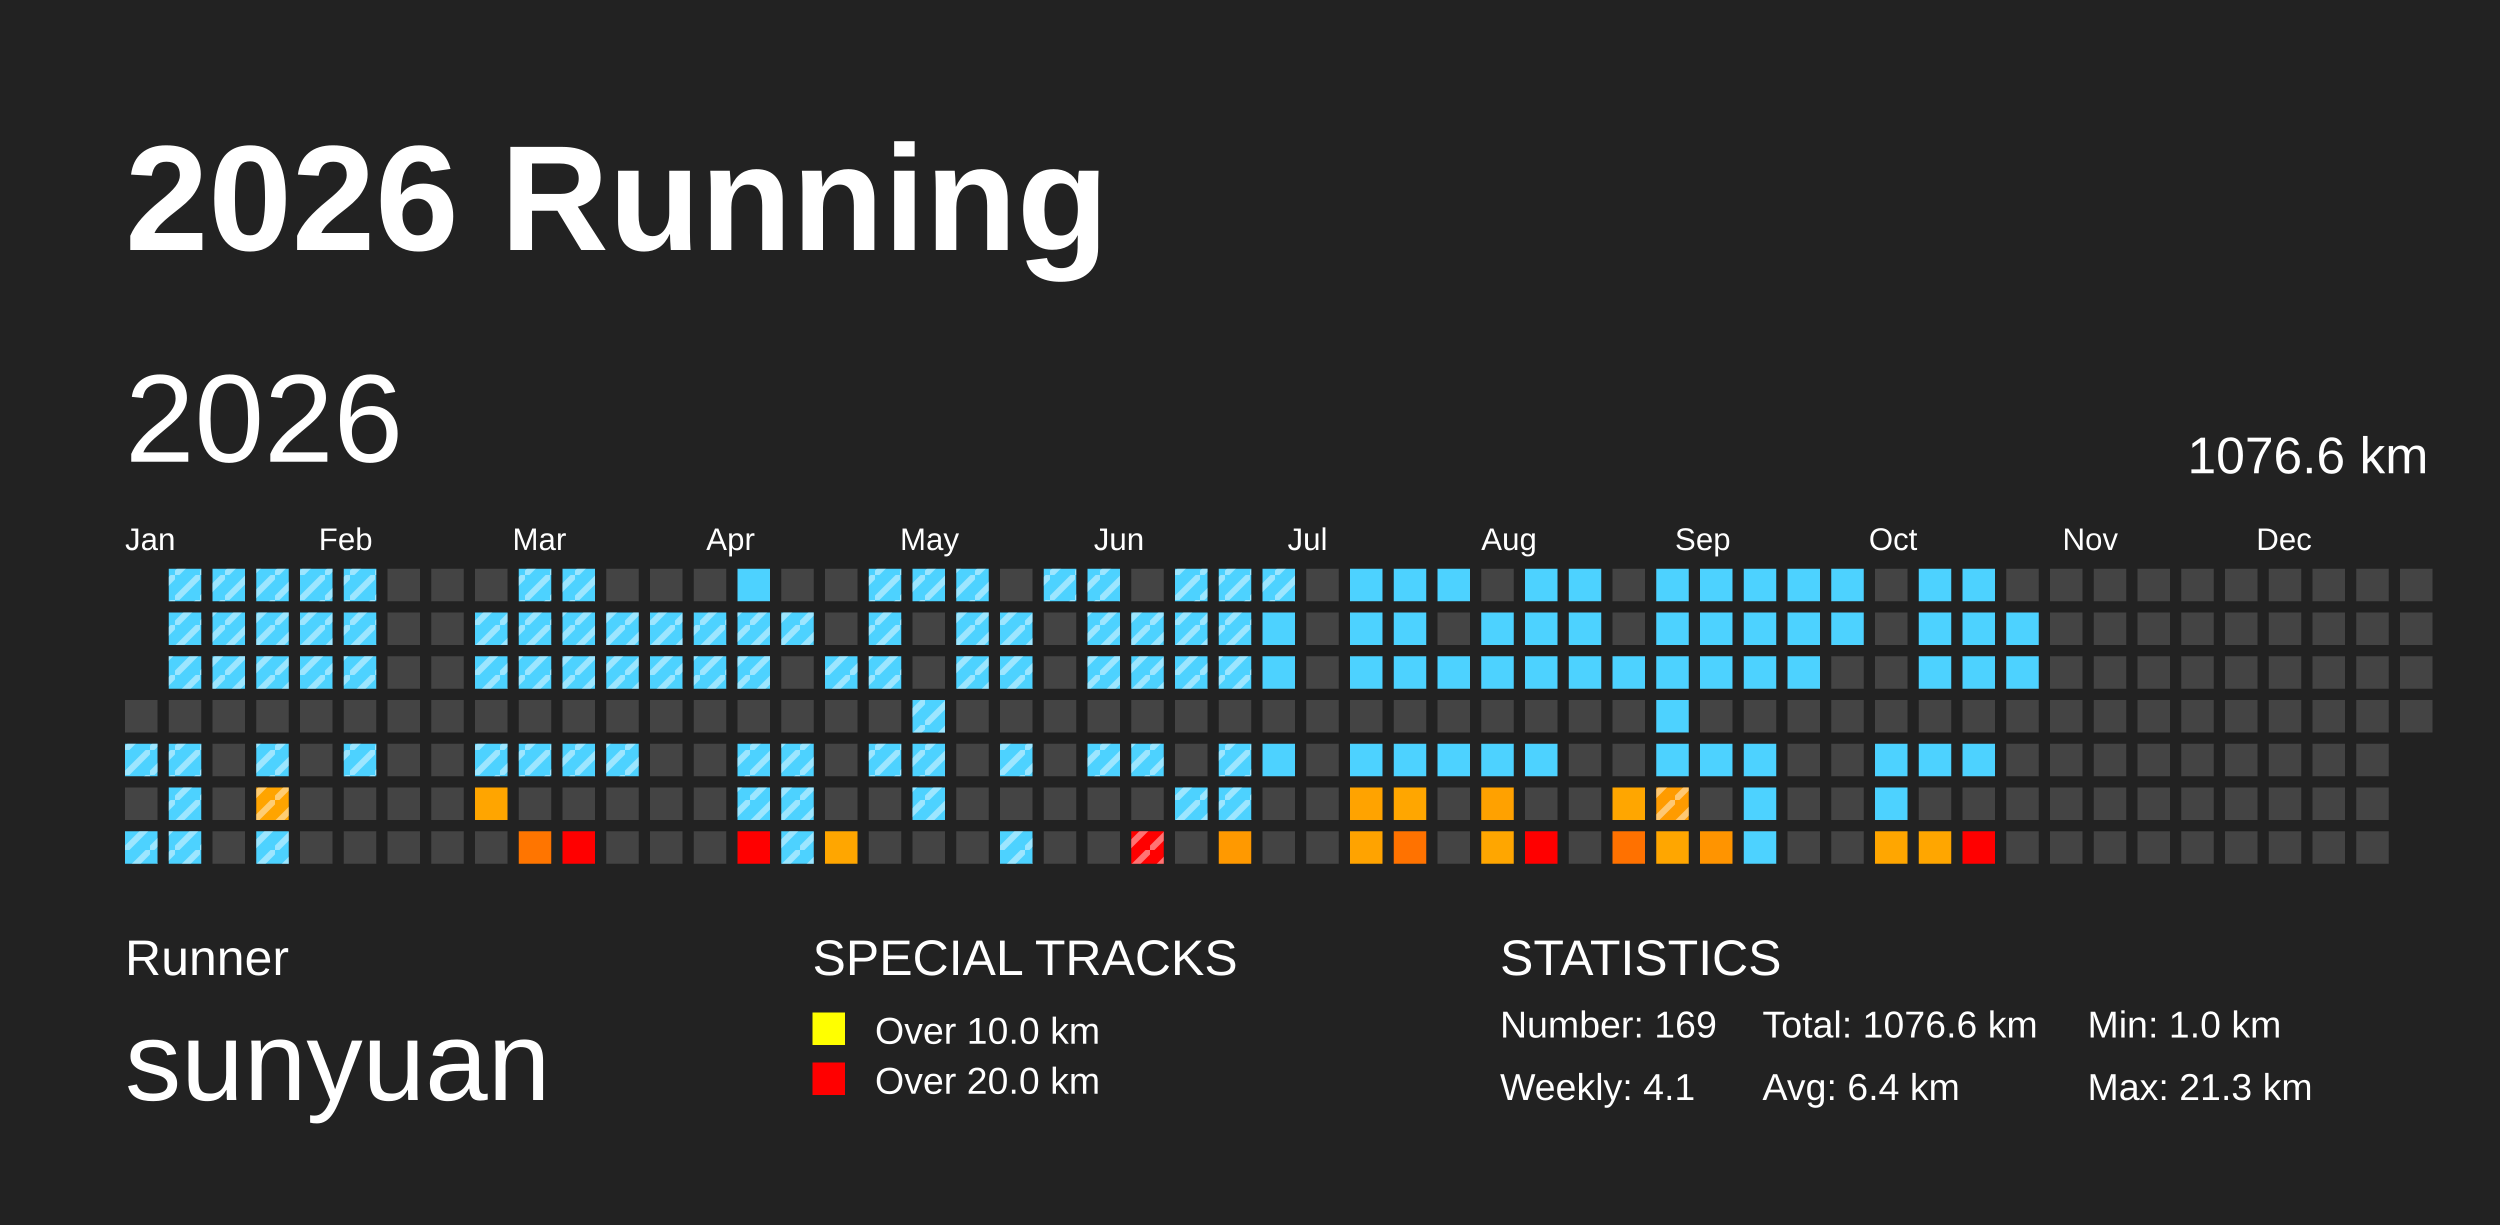
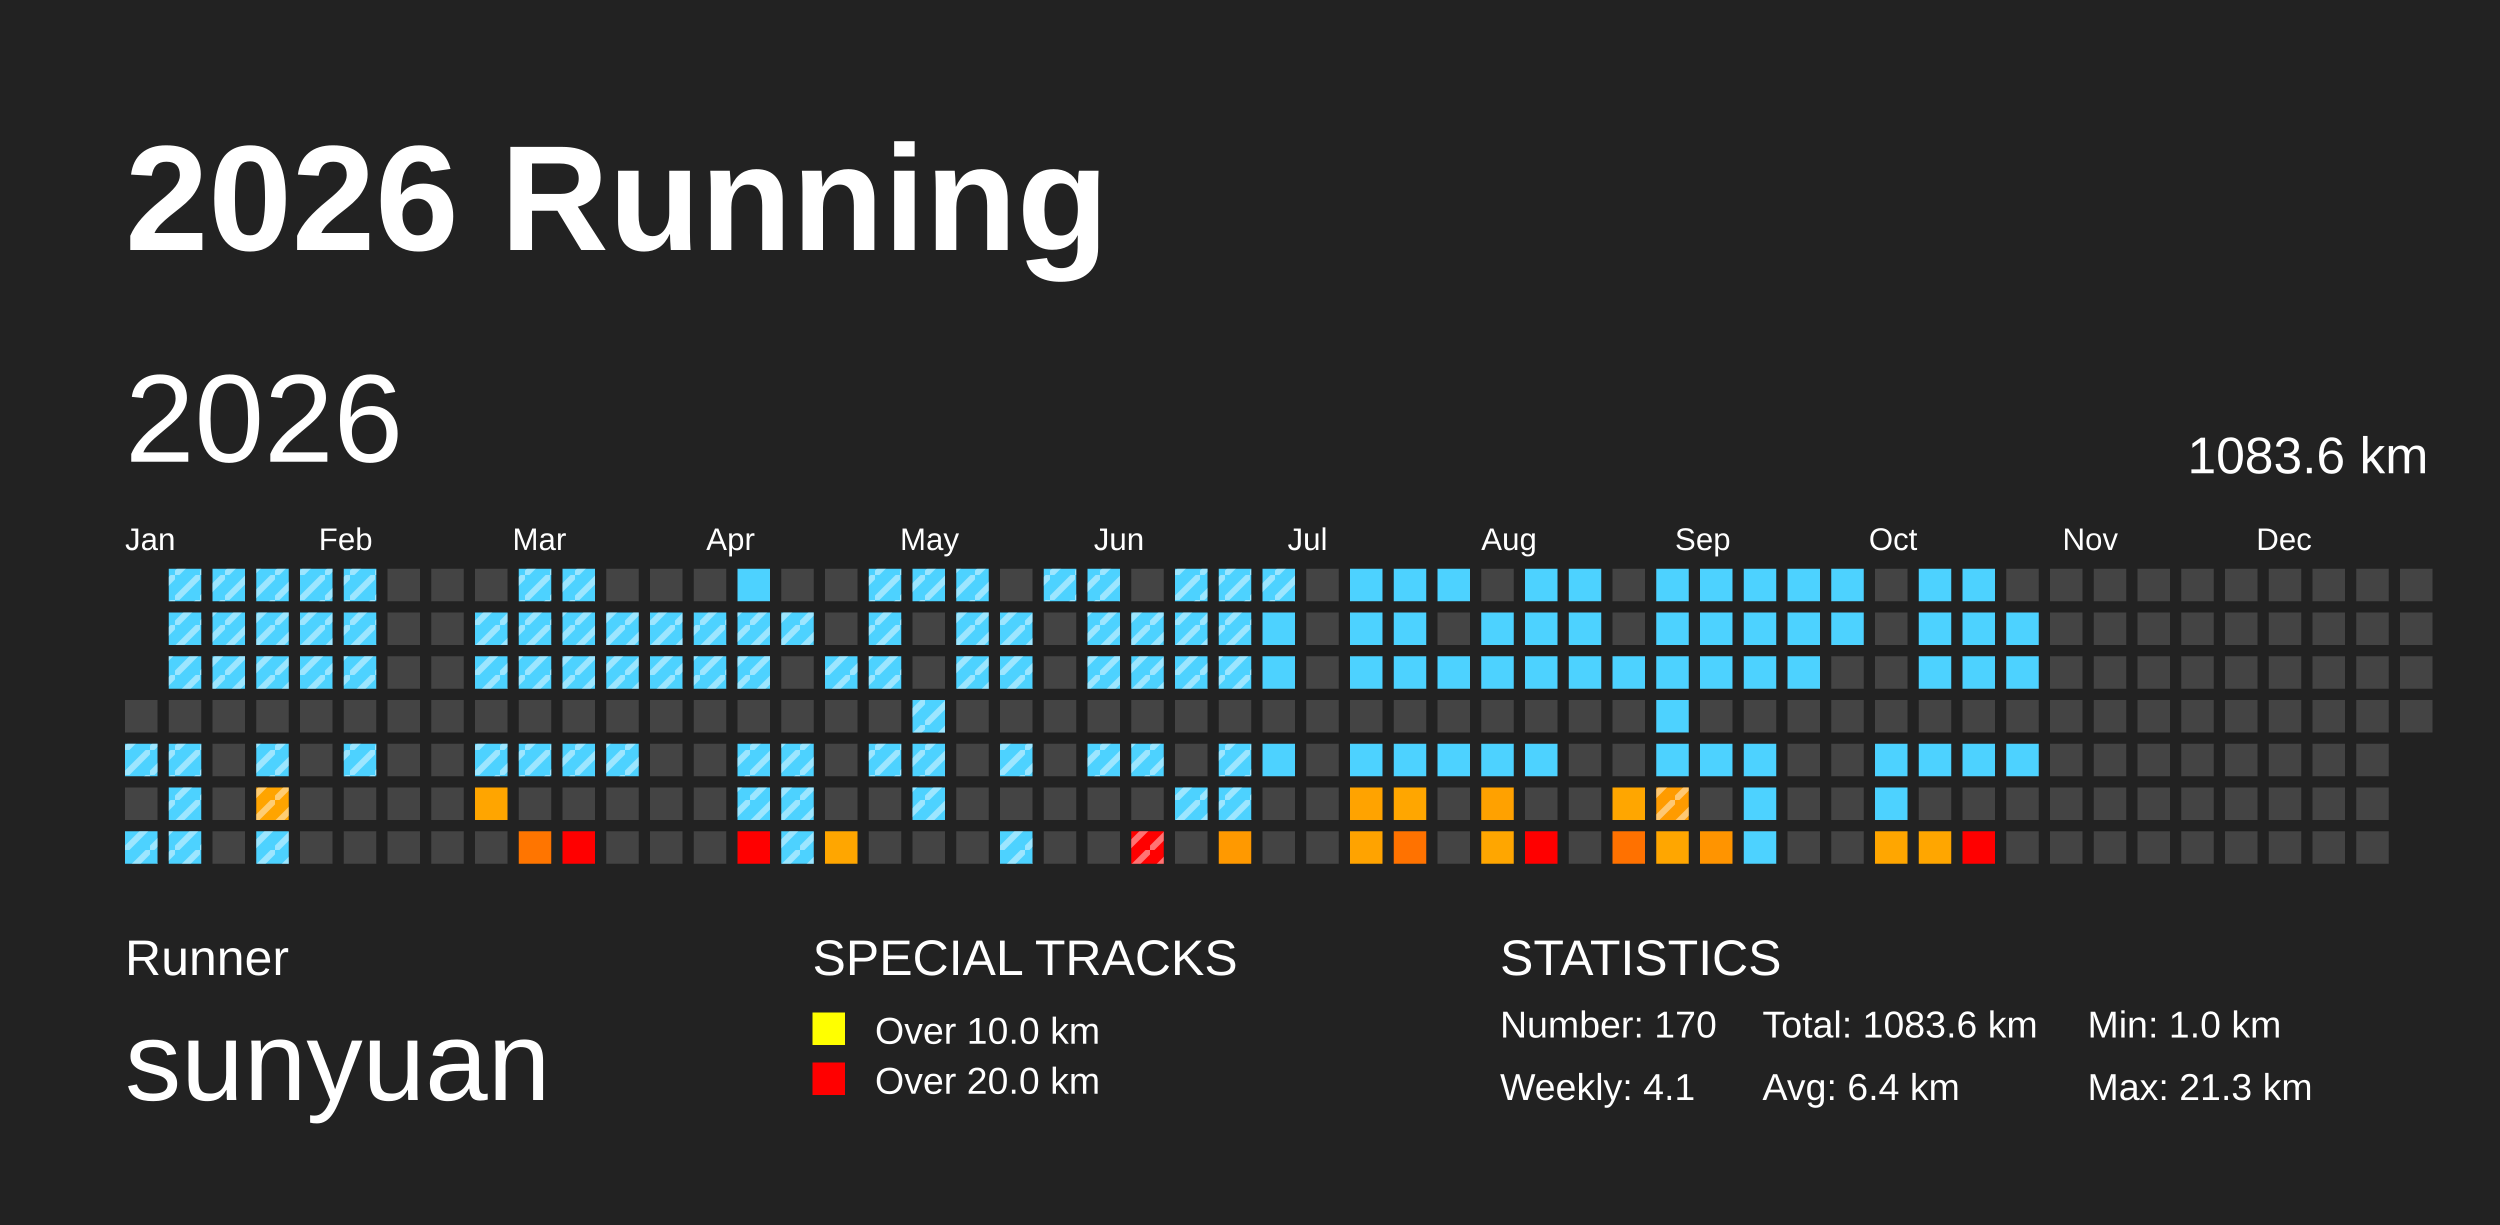
<svg xmlns="http://www.w3.org/2000/svg" baseProfile="full" height="98mm" version="1.1" viewBox="0,0,200,98" width="200mm">
  <defs>
    <pattern height="2" id="indoor-stripe" patternUnits="userSpaceOnUse" width="2">
      <line stroke="white" stroke-opacity="0.45" stroke-width="0.5" x1="0" x2="2" y1="2" y2="0" />
    </pattern>
  </defs>
  <rect fill="#222222" height="98" width="200" x="0" y="0" />
  <text fill="#FFFFFF" style="font-size:12px; font-family:Arial; font-weight:bold;" x="10" y="20">2026 Running</text>
  <text fill="#FFFFFF" style="font-size:4px; font-family:Arial" x="10" y="78">Runner</text>
  <text fill="#FFFFFF" style="font-size:9px; font-family:Arial" x="10" y="88">sunyuan</text>
  <text fill="#FFFFFF" style="font-size:4px; font-family:Arial" x="65" y="78">SPECIAL TRACKS</text>
  <rect fill="yellow" height="2.6" width="2.6" x="65" y="81" />
  <text fill="#FFFFFF" style="font-size:3px; font-family:Arial" x="70" y="83.5">Over 10.0 km</text>
  <rect fill="red" height="2.6" width="2.6" x="65" y="85" />
  <text fill="#FFFFFF" style="font-size:3px; font-family:Arial" x="70" y="87.5">Over 20.0 km</text>
  <text fill="#FFFFFF" style="font-size:4px; font-family:Arial" x="120" y="78">STATISTICS</text>
-   <text fill="#FFFFFF" style="font-size:3px; font-family:Arial" x="120" y="83">Number: 169</text>
+   <text fill="#FFFFFF" style="font-size:3px; font-family:Arial" x="120" y="83">Number: 170</text>
  <text fill="#FFFFFF" style="font-size:3px; font-family:Arial" x="120" y="88">Weekly: 4.1</text>
-   <text fill="#FFFFFF" style="font-size:3px; font-family:Arial" x="141" y="83">Total: 1076.6 km</text>
+   <text fill="#FFFFFF" style="font-size:3px; font-family:Arial" x="141" y="83">Total: 1083.6 km</text>
  <text fill="#FFFFFF" style="font-size:3px; font-family:Arial" x="141" y="88">Avg: 6.4 km</text>
  <text fill="#FFFFFF" style="font-size:3px; font-family:Arial" x="167" y="83">Min: 1.0 km</text>
  <text fill="#FFFFFF" style="font-size:3px; font-family:Arial" x="167" y="88">Max: 21.3 km</text>
  <text dominant-baseline="hanging" fill="#FFFFFF" style="font-size:10.0px; font-family:Arial;" x="10" y="30">2026</text>
-   <text dominant-baseline="hanging" fill="#FFFFFF" style="font-size:4.125px; font-family:Arial;" x="175" y="35">1076.6 km</text>
+   <text dominant-baseline="hanging" fill="#FFFFFF" style="font-size:4.125px; font-family:Arial;" x="175" y="35">1083.6 km</text>
  <text fill="#FFFFFF" style="font-size:2.5px; font-family:Arial" x="10.0" y="44">Jan</text>
  <text fill="#FFFFFF" style="font-size:2.5px; font-family:Arial" x="25.5" y="44">Feb</text>
  <text fill="#FFFFFF" style="font-size:2.5px; font-family:Arial" x="41.0" y="44">Mar</text>
  <text fill="#FFFFFF" style="font-size:2.5px; font-family:Arial" x="56.5" y="44">Apr</text>
  <text fill="#FFFFFF" style="font-size:2.5px; font-family:Arial" x="72.0" y="44">May</text>
  <text fill="#FFFFFF" style="font-size:2.5px; font-family:Arial" x="87.5" y="44">Jun</text>
  <text fill="#FFFFFF" style="font-size:2.5px; font-family:Arial" x="103.0" y="44">Jul</text>
  <text fill="#FFFFFF" style="font-size:2.5px; font-family:Arial" x="118.5" y="44">Aug</text>
  <text fill="#FFFFFF" style="font-size:2.5px; font-family:Arial" x="134.0" y="44">Sep</text>
  <text fill="#FFFFFF" style="font-size:2.5px; font-family:Arial" x="149.5" y="44">Oct</text>
  <text fill="#FFFFFF" style="font-size:2.5px; font-family:Arial" x="165.0" y="44">Nov</text>
  <text fill="#FFFFFF" style="font-size:2.5px; font-family:Arial" x="180.5" y="44">Dec</text>
  <rect fill="#444444" height="2.6" width="2.6" x="10.0" y="56.0" />
  <rect fill="#4dd2ff" height="2.6" width="2.6" x="10.0" y="59.5" />
  <rect fill="url(#indoor-stripe)" height="2.6" style="pointer-events: none;" width="2.6" x="10.0" y="59.5" />
  <rect fill="#444444" height="2.6" width="2.6" x="10.0" y="63.0" />
  <rect fill="#4dd2ff" height="2.6" width="2.6" x="10.0" y="66.5" />
  <rect fill="url(#indoor-stripe)" height="2.6" style="pointer-events: none;" width="2.6" x="10.0" y="66.5" />
  <rect fill="#4dd2ff" height="2.6" width="2.6" x="13.5" y="45.5" />
  <rect fill="url(#indoor-stripe)" height="2.6" style="pointer-events: none;" width="2.6" x="13.5" y="45.5" />
  <rect fill="#4dd2ff" height="2.6" width="2.6" x="13.5" y="49.0" />
  <rect fill="url(#indoor-stripe)" height="2.6" style="pointer-events: none;" width="2.6" x="13.5" y="49.0" />
  <rect fill="#4dd2ff" height="2.6" width="2.6" x="13.5" y="52.5" />
  <rect fill="url(#indoor-stripe)" height="2.6" style="pointer-events: none;" width="2.6" x="13.5" y="52.5" />
  <rect fill="#444444" height="2.6" width="2.6" x="13.5" y="56.0" />
  <rect fill="#4dd2ff" height="2.6" width="2.6" x="13.5" y="59.5" />
  <rect fill="url(#indoor-stripe)" height="2.6" style="pointer-events: none;" width="2.6" x="13.5" y="59.5" />
  <rect fill="#4dd2ff" height="2.6" width="2.6" x="13.5" y="63.0" />
  <rect fill="url(#indoor-stripe)" height="2.6" style="pointer-events: none;" width="2.6" x="13.5" y="63.0" />
  <rect fill="#4dd2ff" height="2.6" width="2.6" x="13.5" y="66.5" />
  <rect fill="url(#indoor-stripe)" height="2.6" style="pointer-events: none;" width="2.6" x="13.5" y="66.5" />
  <rect fill="#4dd2ff" height="2.6" width="2.6" x="17.0" y="45.5" />
  <rect fill="url(#indoor-stripe)" height="2.6" style="pointer-events: none;" width="2.6" x="17.0" y="45.5" />
  <rect fill="#4dd2ff" height="2.6" width="2.6" x="17.0" y="49.0" />
  <rect fill="url(#indoor-stripe)" height="2.6" style="pointer-events: none;" width="2.6" x="17.0" y="49.0" />
  <rect fill="#4dd2ff" height="2.6" width="2.6" x="17.0" y="52.5" />
  <rect fill="url(#indoor-stripe)" height="2.6" style="pointer-events: none;" width="2.6" x="17.0" y="52.5" />
  <rect fill="#444444" height="2.6" width="2.6" x="17.0" y="56.0" />
  <rect fill="#444444" height="2.6" width="2.6" x="17.0" y="59.5" />
  <rect fill="#444444" height="2.6" width="2.6" x="17.0" y="63.0" />
  <rect fill="#444444" height="2.6" width="2.6" x="17.0" y="66.5" />
  <rect fill="#4dd2ff" height="2.6" width="2.6" x="20.5" y="45.5" />
  <rect fill="url(#indoor-stripe)" height="2.6" style="pointer-events: none;" width="2.6" x="20.5" y="45.5" />
  <rect fill="#4dd2ff" height="2.6" width="2.6" x="20.5" y="49.0" />
  <rect fill="url(#indoor-stripe)" height="2.6" style="pointer-events: none;" width="2.6" x="20.5" y="49.0" />
  <rect fill="#4dd2ff" height="2.6" width="2.6" x="20.5" y="52.5" />
  <rect fill="url(#indoor-stripe)" height="2.6" style="pointer-events: none;" width="2.6" x="20.5" y="52.5" />
  <rect fill="#444444" height="2.6" width="2.6" x="20.5" y="56.0" />
  <rect fill="#4dd2ff" height="2.6" width="2.6" x="20.5" y="59.5" />
  <rect fill="url(#indoor-stripe)" height="2.6" style="pointer-events: none;" width="2.6" x="20.5" y="59.5" />
  <rect fill="#ffa400" height="2.6" width="2.6" x="20.5" y="63.0" />
  <rect fill="url(#indoor-stripe)" height="2.6" style="pointer-events: none;" width="2.6" x="20.5" y="63.0" />
  <rect fill="#4dd2ff" height="2.6" width="2.6" x="20.5" y="66.5" />
  <rect fill="url(#indoor-stripe)" height="2.6" style="pointer-events: none;" width="2.6" x="20.5" y="66.5" />
  <rect fill="#4dd2ff" height="2.6" width="2.6" x="24.0" y="45.5" />
  <rect fill="url(#indoor-stripe)" height="2.6" style="pointer-events: none;" width="2.6" x="24.0" y="45.5" />
  <rect fill="#4dd2ff" height="2.6" width="2.6" x="24.0" y="49.0" />
  <rect fill="url(#indoor-stripe)" height="2.6" style="pointer-events: none;" width="2.6" x="24.0" y="49.0" />
  <rect fill="#4dd2ff" height="2.6" width="2.6" x="24.0" y="52.5" />
  <rect fill="url(#indoor-stripe)" height="2.6" style="pointer-events: none;" width="2.6" x="24.0" y="52.5" />
  <rect fill="#444444" height="2.6" width="2.6" x="24.0" y="56.0" />
  <rect fill="#444444" height="2.6" width="2.6" x="24.0" y="59.5" />
  <rect fill="#444444" height="2.6" width="2.6" x="24.0" y="63.0" />
  <rect fill="#444444" height="2.6" width="2.6" x="24.0" y="66.5" />
  <rect fill="#4dd2ff" height="2.6" width="2.6" x="27.5" y="45.5" />
  <rect fill="url(#indoor-stripe)" height="2.6" style="pointer-events: none;" width="2.6" x="27.5" y="45.5" />
  <rect fill="#4dd2ff" height="2.6" width="2.6" x="27.5" y="49.0" />
  <rect fill="url(#indoor-stripe)" height="2.6" style="pointer-events: none;" width="2.6" x="27.5" y="49.0" />
  <rect fill="#4dd2ff" height="2.6" width="2.6" x="27.5" y="52.5" />
  <rect fill="url(#indoor-stripe)" height="2.6" style="pointer-events: none;" width="2.6" x="27.5" y="52.5" />
  <rect fill="#444444" height="2.6" width="2.6" x="27.5" y="56.0" />
  <rect fill="#4dd2ff" height="2.6" width="2.6" x="27.5" y="59.5" />
  <rect fill="url(#indoor-stripe)" height="2.6" style="pointer-events: none;" width="2.6" x="27.5" y="59.5" />
  <rect fill="#444444" height="2.6" width="2.6" x="27.5" y="63.0" />
  <rect fill="#444444" height="2.6" width="2.6" x="27.5" y="66.5" />
  <rect fill="#444444" height="2.6" width="2.6" x="31.0" y="45.5" />
  <rect fill="#444444" height="2.6" width="2.6" x="31.0" y="49.0" />
  <rect fill="#444444" height="2.6" width="2.6" x="31.0" y="52.5" />
  <rect fill="#444444" height="2.6" width="2.6" x="31.0" y="56.0" />
  <rect fill="#444444" height="2.6" width="2.6" x="31.0" y="59.5" />
  <rect fill="#444444" height="2.6" width="2.6" x="31.0" y="63.0" />
  <rect fill="#444444" height="2.6" width="2.6" x="31.0" y="66.5" />
  <rect fill="#444444" height="2.6" width="2.6" x="34.5" y="45.5" />
  <rect fill="#444444" height="2.6" width="2.6" x="34.5" y="49.0" />
  <rect fill="#444444" height="2.6" width="2.6" x="34.5" y="52.5" />
  <rect fill="#444444" height="2.6" width="2.6" x="34.5" y="56.0" />
  <rect fill="#444444" height="2.6" width="2.6" x="34.5" y="59.5" />
  <rect fill="#444444" height="2.6" width="2.6" x="34.5" y="63.0" />
  <rect fill="#444444" height="2.6" width="2.6" x="34.5" y="66.5" />
  <rect fill="#444444" height="2.6" width="2.6" x="38.0" y="45.5" />
  <rect fill="#4dd2ff" height="2.6" width="2.6" x="38.0" y="49.0" />
  <rect fill="url(#indoor-stripe)" height="2.6" style="pointer-events: none;" width="2.6" x="38.0" y="49.0" />
  <rect fill="#4dd2ff" height="2.6" width="2.6" x="38.0" y="52.5" />
  <rect fill="url(#indoor-stripe)" height="2.6" style="pointer-events: none;" width="2.6" x="38.0" y="52.5" />
  <rect fill="#444444" height="2.6" width="2.6" x="38.0" y="56.0" />
  <rect fill="#4dd2ff" height="2.6" width="2.6" x="38.0" y="59.5" />
  <rect fill="url(#indoor-stripe)" height="2.6" style="pointer-events: none;" width="2.6" x="38.0" y="59.5" />
  <rect fill="#ffa500" height="2.6" width="2.6" x="38.0" y="63.0" />
  <rect fill="#444444" height="2.6" width="2.6" x="38.0" y="66.5" />
  <rect fill="#4dd2ff" height="2.6" width="2.6" x="41.5" y="45.5" />
  <rect fill="url(#indoor-stripe)" height="2.6" style="pointer-events: none;" width="2.6" x="41.5" y="45.5" />
  <rect fill="#4dd2ff" height="2.6" width="2.6" x="41.5" y="49.0" />
  <rect fill="url(#indoor-stripe)" height="2.6" style="pointer-events: none;" width="2.6" x="41.5" y="49.0" />
  <rect fill="#4dd2ff" height="2.6" width="2.6" x="41.5" y="52.5" />
  <rect fill="url(#indoor-stripe)" height="2.6" style="pointer-events: none;" width="2.6" x="41.5" y="52.5" />
  <rect fill="#444444" height="2.6" width="2.6" x="41.5" y="56.0" />
  <rect fill="#4dd2ff" height="2.6" width="2.6" x="41.5" y="59.5" />
  <rect fill="url(#indoor-stripe)" height="2.6" style="pointer-events: none;" width="2.6" x="41.5" y="59.5" />
  <rect fill="#444444" height="2.6" width="2.6" x="41.5" y="63.0" />
  <rect fill="#ff7500" height="2.6" width="2.6" x="41.5" y="66.5" />
  <rect fill="#4dd2ff" height="2.6" width="2.6" x="45.0" y="45.5" />
  <rect fill="url(#indoor-stripe)" height="2.6" style="pointer-events: none;" width="2.6" x="45.0" y="45.5" />
  <rect fill="#4dd2ff" height="2.6" width="2.6" x="45.0" y="49.0" />
  <rect fill="url(#indoor-stripe)" height="2.6" style="pointer-events: none;" width="2.6" x="45.0" y="49.0" />
  <rect fill="#4dd2ff" height="2.6" width="2.6" x="45.0" y="52.5" />
  <rect fill="url(#indoor-stripe)" height="2.6" style="pointer-events: none;" width="2.6" x="45.0" y="52.5" />
  <rect fill="#444444" height="2.6" width="2.6" x="45.0" y="56.0" />
  <rect fill="#4dd2ff" height="2.6" width="2.6" x="45.0" y="59.5" />
  <rect fill="url(#indoor-stripe)" height="2.6" style="pointer-events: none;" width="2.6" x="45.0" y="59.5" />
  <rect fill="#444444" height="2.6" width="2.6" x="45.0" y="63.0" />
  <rect fill="red" height="2.6" width="2.6" x="45.0" y="66.5" />
  <rect fill="#444444" height="2.6" width="2.6" x="48.5" y="45.5" />
  <rect fill="#4dd2ff" height="2.6" width="2.6" x="48.5" y="49.0" />
  <rect fill="url(#indoor-stripe)" height="2.6" style="pointer-events: none;" width="2.6" x="48.5" y="49.0" />
  <rect fill="#4dd2ff" height="2.6" width="2.6" x="48.5" y="52.5" />
  <rect fill="url(#indoor-stripe)" height="2.6" style="pointer-events: none;" width="2.6" x="48.5" y="52.5" />
  <rect fill="#444444" height="2.6" width="2.6" x="48.5" y="56.0" />
  <rect fill="#4dd2ff" height="2.6" width="2.6" x="48.5" y="59.5" />
  <rect fill="url(#indoor-stripe)" height="2.6" style="pointer-events: none;" width="2.6" x="48.5" y="59.5" />
  <rect fill="#444444" height="2.6" width="2.6" x="48.5" y="63.0" />
  <rect fill="#444444" height="2.6" width="2.6" x="48.5" y="66.5" />
  <rect fill="#444444" height="2.6" width="2.6" x="52.0" y="45.5" />
  <rect fill="#4dd2ff" height="2.6" width="2.6" x="52.0" y="49.0" />
  <rect fill="url(#indoor-stripe)" height="2.6" style="pointer-events: none;" width="2.6" x="52.0" y="49.0" />
  <rect fill="#4dd2ff" height="2.6" width="2.6" x="52.0" y="52.5" />
  <rect fill="url(#indoor-stripe)" height="2.6" style="pointer-events: none;" width="2.6" x="52.0" y="52.5" />
  <rect fill="#444444" height="2.6" width="2.6" x="52.0" y="56.0" />
  <rect fill="#444444" height="2.6" width="2.6" x="52.0" y="59.5" />
  <rect fill="#444444" height="2.6" width="2.6" x="52.0" y="63.0" />
  <rect fill="#444444" height="2.6" width="2.6" x="52.0" y="66.5" />
  <rect fill="#444444" height="2.6" width="2.6" x="55.5" y="45.5" />
  <rect fill="#4dd2ff" height="2.6" width="2.6" x="55.5" y="49.0" />
  <rect fill="url(#indoor-stripe)" height="2.6" style="pointer-events: none;" width="2.6" x="55.5" y="49.0" />
  <rect fill="#4dd2ff" height="2.6" width="2.6" x="55.5" y="52.5" />
  <rect fill="url(#indoor-stripe)" height="2.6" style="pointer-events: none;" width="2.6" x="55.5" y="52.5" />
  <rect fill="#444444" height="2.6" width="2.6" x="55.5" y="56.0" />
  <rect fill="#444444" height="2.6" width="2.6" x="55.5" y="59.5" />
  <rect fill="#444444" height="2.6" width="2.6" x="55.5" y="63.0" />
  <rect fill="#444444" height="2.6" width="2.6" x="55.5" y="66.5" />
  <rect fill="#4dd2ff" height="2.6" width="2.6" x="59.0" y="45.5" />
  <rect fill="#4dd2ff" height="2.6" width="2.6" x="59.0" y="49.0" />
  <rect fill="url(#indoor-stripe)" height="2.6" style="pointer-events: none;" width="2.6" x="59.0" y="49.0" />
  <rect fill="#4dd2ff" height="2.6" width="2.6" x="59.0" y="52.5" />
  <rect fill="url(#indoor-stripe)" height="2.6" style="pointer-events: none;" width="2.6" x="59.0" y="52.5" />
  <rect fill="#444444" height="2.6" width="2.6" x="59.0" y="56.0" />
  <rect fill="#4dd2ff" height="2.6" width="2.6" x="59.0" y="59.5" />
  <rect fill="url(#indoor-stripe)" height="2.6" style="pointer-events: none;" width="2.6" x="59.0" y="59.5" />
  <rect fill="#4dd2ff" height="2.6" width="2.6" x="59.0" y="63.0" />
  <rect fill="url(#indoor-stripe)" height="2.6" style="pointer-events: none;" width="2.6" x="59.0" y="63.0" />
  <rect fill="red" height="2.6" width="2.6" x="59.0" y="66.5" />
  <rect fill="#444444" height="2.6" width="2.6" x="62.5" y="45.5" />
  <rect fill="#4dd2ff" height="2.6" width="2.6" x="62.5" y="49.0" />
  <rect fill="url(#indoor-stripe)" height="2.6" style="pointer-events: none;" width="2.6" x="62.5" y="49.0" />
  <rect fill="#444444" height="2.6" width="2.6" x="62.5" y="52.5" />
  <rect fill="#444444" height="2.6" width="2.6" x="62.5" y="56.0" />
  <rect fill="#4dd2ff" height="2.6" width="2.6" x="62.5" y="59.5" />
  <rect fill="url(#indoor-stripe)" height="2.6" style="pointer-events: none;" width="2.6" x="62.5" y="59.5" />
  <rect fill="#4dd2ff" height="2.6" width="2.6" x="62.5" y="63.0" />
  <rect fill="url(#indoor-stripe)" height="2.6" style="pointer-events: none;" width="2.6" x="62.5" y="63.0" />
  <rect fill="#4dd2ff" height="2.6" width="2.6" x="62.5" y="66.5" />
  <rect fill="url(#indoor-stripe)" height="2.6" style="pointer-events: none;" width="2.6" x="62.5" y="66.5" />
  <rect fill="#444444" height="2.6" width="2.6" x="66.0" y="45.5" />
  <rect fill="#444444" height="2.6" width="2.6" x="66.0" y="49.0" />
  <rect fill="#4dd2ff" height="2.6" width="2.6" x="66.0" y="52.5" />
  <rect fill="url(#indoor-stripe)" height="2.6" style="pointer-events: none;" width="2.6" x="66.0" y="52.5" />
  <rect fill="#444444" height="2.6" width="2.6" x="66.0" y="56.0" />
  <rect fill="#444444" height="2.6" width="2.6" x="66.0" y="59.5" />
  <rect fill="#444444" height="2.6" width="2.6" x="66.0" y="63.0" />
  <rect fill="#ffa600" height="2.6" width="2.6" x="66.0" y="66.5" />
  <rect fill="#4dd2ff" height="2.6" width="2.6" x="69.5" y="45.5" />
  <rect fill="url(#indoor-stripe)" height="2.6" style="pointer-events: none;" width="2.6" x="69.5" y="45.5" />
  <rect fill="#4dd2ff" height="2.6" width="2.6" x="69.5" y="49.0" />
  <rect fill="url(#indoor-stripe)" height="2.6" style="pointer-events: none;" width="2.6" x="69.5" y="49.0" />
  <rect fill="#4dd2ff" height="2.6" width="2.6" x="69.5" y="52.5" />
  <rect fill="url(#indoor-stripe)" height="2.6" style="pointer-events: none;" width="2.6" x="69.5" y="52.5" />
  <rect fill="#444444" height="2.6" width="2.6" x="69.5" y="56.0" />
  <rect fill="#4dd2ff" height="2.6" width="2.6" x="69.5" y="59.5" />
  <rect fill="url(#indoor-stripe)" height="2.6" style="pointer-events: none;" width="2.6" x="69.5" y="59.5" />
  <rect fill="#444444" height="2.6" width="2.6" x="69.5" y="63.0" />
  <rect fill="#444444" height="2.6" width="2.6" x="69.5" y="66.5" />
  <rect fill="#4dd2ff" height="2.6" width="2.6" x="73.0" y="45.5" />
  <rect fill="url(#indoor-stripe)" height="2.6" style="pointer-events: none;" width="2.6" x="73.0" y="45.5" />
  <rect fill="#444444" height="2.6" width="2.6" x="73.0" y="49.0" />
  <rect fill="#444444" height="2.6" width="2.6" x="73.0" y="52.5" />
  <rect fill="#4dd2ff" height="2.6" width="2.6" x="73.0" y="56.0" />
  <rect fill="url(#indoor-stripe)" height="2.6" style="pointer-events: none;" width="2.6" x="73.0" y="56.0" />
  <rect fill="#4dd2ff" height="2.6" width="2.6" x="73.0" y="59.5" />
  <rect fill="url(#indoor-stripe)" height="2.6" style="pointer-events: none;" width="2.6" x="73.0" y="59.5" />
  <rect fill="#4dd2ff" height="2.6" width="2.6" x="73.0" y="63.0" />
  <rect fill="url(#indoor-stripe)" height="2.6" style="pointer-events: none;" width="2.6" x="73.0" y="63.0" />
  <rect fill="#444444" height="2.6" width="2.6" x="73.0" y="66.5" />
  <rect fill="#4dd2ff" height="2.6" width="2.6" x="76.5" y="45.5" />
  <rect fill="url(#indoor-stripe)" height="2.6" style="pointer-events: none;" width="2.6" x="76.5" y="45.5" />
  <rect fill="#4dd2ff" height="2.6" width="2.6" x="76.5" y="49.0" />
  <rect fill="url(#indoor-stripe)" height="2.6" style="pointer-events: none;" width="2.6" x="76.5" y="49.0" />
  <rect fill="#4dd2ff" height="2.6" width="2.6" x="76.5" y="52.5" />
  <rect fill="url(#indoor-stripe)" height="2.6" style="pointer-events: none;" width="2.6" x="76.5" y="52.5" />
  <rect fill="#444444" height="2.6" width="2.6" x="76.5" y="56.0" />
  <rect fill="#444444" height="2.6" width="2.6" x="76.5" y="59.5" />
  <rect fill="#444444" height="2.6" width="2.6" x="76.5" y="63.0" />
  <rect fill="#444444" height="2.6" width="2.6" x="76.5" y="66.5" />
  <rect fill="#444444" height="2.6" width="2.6" x="80.0" y="45.5" />
  <rect fill="#4dd2ff" height="2.6" width="2.6" x="80.0" y="49.0" />
  <rect fill="url(#indoor-stripe)" height="2.6" style="pointer-events: none;" width="2.6" x="80.0" y="49.0" />
  <rect fill="#4dd2ff" height="2.6" width="2.6" x="80.0" y="52.5" />
  <rect fill="url(#indoor-stripe)" height="2.6" style="pointer-events: none;" width="2.6" x="80.0" y="52.5" />
  <rect fill="#444444" height="2.6" width="2.6" x="80.0" y="56.0" />
  <rect fill="#4dd2ff" height="2.6" width="2.6" x="80.0" y="59.5" />
  <rect fill="url(#indoor-stripe)" height="2.6" style="pointer-events: none;" width="2.6" x="80.0" y="59.5" />
  <rect fill="#444444" height="2.6" width="2.6" x="80.0" y="63.0" />
  <rect fill="#4dd2ff" height="2.6" width="2.6" x="80.0" y="66.5" />
  <rect fill="url(#indoor-stripe)" height="2.6" style="pointer-events: none;" width="2.6" x="80.0" y="66.5" />
  <rect fill="#4dd2ff" height="2.6" width="2.6" x="83.5" y="45.5" />
  <rect fill="url(#indoor-stripe)" height="2.6" style="pointer-events: none;" width="2.6" x="83.5" y="45.5" />
  <rect fill="#444444" height="2.6" width="2.6" x="83.5" y="49.0" />
  <rect fill="#444444" height="2.6" width="2.6" x="83.5" y="52.5" />
  <rect fill="#444444" height="2.6" width="2.6" x="83.5" y="56.0" />
  <rect fill="#444444" height="2.6" width="2.6" x="83.5" y="59.5" />
  <rect fill="#444444" height="2.6" width="2.6" x="83.5" y="63.0" />
  <rect fill="#444444" height="2.6" width="2.6" x="83.5" y="66.5" />
  <rect fill="#4dd2ff" height="2.6" width="2.6" x="87.0" y="45.5" />
  <rect fill="url(#indoor-stripe)" height="2.6" style="pointer-events: none;" width="2.6" x="87.0" y="45.5" />
  <rect fill="#4dd2ff" height="2.6" width="2.6" x="87.0" y="49.0" />
  <rect fill="url(#indoor-stripe)" height="2.6" style="pointer-events: none;" width="2.6" x="87.0" y="49.0" />
  <rect fill="#4dd2ff" height="2.6" width="2.6" x="87.0" y="52.5" />
  <rect fill="url(#indoor-stripe)" height="2.6" style="pointer-events: none;" width="2.6" x="87.0" y="52.5" />
  <rect fill="#444444" height="2.6" width="2.6" x="87.0" y="56.0" />
  <rect fill="#4dd2ff" height="2.6" width="2.6" x="87.0" y="59.5" />
  <rect fill="url(#indoor-stripe)" height="2.6" style="pointer-events: none;" width="2.6" x="87.0" y="59.5" />
  <rect fill="#444444" height="2.6" width="2.6" x="87.0" y="63.0" />
  <rect fill="#444444" height="2.6" width="2.6" x="87.0" y="66.5" />
  <rect fill="#444444" height="2.6" width="2.6" x="90.5" y="45.5" />
  <rect fill="#4dd2ff" height="2.6" width="2.6" x="90.5" y="49.0" />
  <rect fill="url(#indoor-stripe)" height="2.6" style="pointer-events: none;" width="2.6" x="90.5" y="49.0" />
  <rect fill="#4dd2ff" height="2.6" width="2.6" x="90.5" y="52.5" />
  <rect fill="url(#indoor-stripe)" height="2.6" style="pointer-events: none;" width="2.6" x="90.5" y="52.5" />
  <rect fill="#444444" height="2.6" width="2.6" x="90.5" y="56.0" />
  <rect fill="#4dd2ff" height="2.6" width="2.6" x="90.5" y="59.5" />
  <rect fill="url(#indoor-stripe)" height="2.6" style="pointer-events: none;" width="2.6" x="90.5" y="59.5" />
  <rect fill="#444444" height="2.6" width="2.6" x="90.5" y="63.0" />
  <rect fill="red" height="2.6" width="2.6" x="90.5" y="66.5" />
  <rect fill="url(#indoor-stripe)" height="2.6" style="pointer-events: none;" width="2.6" x="90.5" y="66.5" />
  <rect fill="#4dd2ff" height="2.6" width="2.6" x="94.0" y="45.5" />
  <rect fill="url(#indoor-stripe)" height="2.6" style="pointer-events: none;" width="2.6" x="94.0" y="45.5" />
  <rect fill="#4dd2ff" height="2.6" width="2.6" x="94.0" y="49.0" />
  <rect fill="url(#indoor-stripe)" height="2.6" style="pointer-events: none;" width="2.6" x="94.0" y="49.0" />
  <rect fill="#4dd2ff" height="2.6" width="2.6" x="94.0" y="52.5" />
  <rect fill="url(#indoor-stripe)" height="2.6" style="pointer-events: none;" width="2.6" x="94.0" y="52.5" />
  <rect fill="#444444" height="2.6" width="2.6" x="94.0" y="56.0" />
  <rect fill="#444444" height="2.6" width="2.6" x="94.0" y="59.5" />
  <rect fill="#4dd2ff" height="2.6" width="2.6" x="94.0" y="63.0" />
  <rect fill="url(#indoor-stripe)" height="2.6" style="pointer-events: none;" width="2.6" x="94.0" y="63.0" />
  <rect fill="#444444" height="2.6" width="2.6" x="94.0" y="66.5" />
  <rect fill="#4dd2ff" height="2.6" width="2.6" x="97.5" y="45.5" />
  <rect fill="url(#indoor-stripe)" height="2.6" style="pointer-events: none;" width="2.6" x="97.5" y="45.5" />
  <rect fill="#4dd2ff" height="2.6" width="2.6" x="97.5" y="49.0" />
  <rect fill="url(#indoor-stripe)" height="2.6" style="pointer-events: none;" width="2.6" x="97.5" y="49.0" />
  <rect fill="#4dd2ff" height="2.6" width="2.6" x="97.5" y="52.5" />
  <rect fill="url(#indoor-stripe)" height="2.6" style="pointer-events: none;" width="2.6" x="97.5" y="52.5" />
  <rect fill="#444444" height="2.6" width="2.6" x="97.5" y="56.0" />
  <rect fill="#4dd2ff" height="2.6" width="2.6" x="97.5" y="59.5" />
  <rect fill="url(#indoor-stripe)" height="2.6" style="pointer-events: none;" width="2.6" x="97.5" y="59.5" />
  <rect fill="#4dd2ff" height="2.6" width="2.6" x="97.5" y="63.0" />
  <rect fill="url(#indoor-stripe)" height="2.6" style="pointer-events: none;" width="2.6" x="97.5" y="63.0" />
  <rect fill="#ff9900" height="2.6" width="2.6" x="97.5" y="66.5" />
  <rect fill="#4dd2ff" height="2.6" width="2.6" x="101.0" y="45.5" />
  <rect fill="url(#indoor-stripe)" height="2.6" style="pointer-events: none;" width="2.6" x="101.0" y="45.5" />
  <rect fill="#4dd2ff" height="2.6" width="2.6" x="101.0" y="49.0" />
  <rect fill="#4dd2ff" height="2.6" width="2.6" x="101.0" y="52.5" />
  <rect fill="#444444" height="2.6" width="2.6" x="101.0" y="56.0" />
  <rect fill="#4dd2ff" height="2.6" width="2.6" x="101.0" y="59.5" />
  <rect fill="#444444" height="2.6" width="2.6" x="101.0" y="63.0" />
  <rect fill="#444444" height="2.6" width="2.6" x="101.0" y="66.5" />
  <rect fill="#444444" height="2.6" width="2.6" x="104.5" y="45.5" />
  <rect fill="#444444" height="2.6" width="2.6" x="104.5" y="49.0" />
  <rect fill="#444444" height="2.6" width="2.6" x="104.5" y="52.5" />
  <rect fill="#444444" height="2.6" width="2.6" x="104.5" y="56.0" />
  <rect fill="#444444" height="2.6" width="2.6" x="104.5" y="59.5" />
  <rect fill="#444444" height="2.6" width="2.6" x="104.5" y="63.0" />
  <rect fill="#444444" height="2.6" width="2.6" x="104.5" y="66.5" />
  <rect fill="#4dd2ff" height="2.6" width="2.6" x="108.0" y="45.5" />
  <rect fill="#4dd2ff" height="2.6" width="2.6" x="108.0" y="49.0" />
  <rect fill="#4dd2ff" height="2.6" width="2.6" x="108.0" y="52.5" />
  <rect fill="#444444" height="2.6" width="2.6" x="108.0" y="56.0" />
  <rect fill="#4dd2ff" height="2.6" width="2.6" x="108.0" y="59.5" />
  <rect fill="#ffa300" height="2.6" width="2.6" x="108.0" y="63.0" />
  <rect fill="#ffa300" height="2.6" width="2.6" x="108.0" y="66.5" />
  <rect fill="#4dd2ff" height="2.6" width="2.6" x="111.5" y="45.5" />
  <rect fill="#4dd2ff" height="2.6" width="2.6" x="111.5" y="49.0" />
  <rect fill="#4dd2ff" height="2.6" width="2.6" x="111.5" y="52.5" />
  <rect fill="#444444" height="2.6" width="2.6" x="111.5" y="56.0" />
  <rect fill="#4dd2ff" height="2.6" width="2.6" x="111.5" y="59.5" />
  <rect fill="#ffa600" height="2.6" width="2.6" x="111.5" y="63.0" />
  <rect fill="#ff7200" height="2.6" width="2.6" x="111.5" y="66.5" />
  <rect fill="#4dd2ff" height="2.6" width="2.6" x="115.0" y="45.5" />
  <rect fill="#444444" height="2.6" width="2.6" x="115.0" y="49.0" />
  <rect fill="#4dd2ff" height="2.6" width="2.6" x="115.0" y="52.5" />
  <rect fill="#444444" height="2.6" width="2.6" x="115.0" y="56.0" />
  <rect fill="#4dd2ff" height="2.6" width="2.6" x="115.0" y="59.5" />
  <rect fill="#444444" height="2.6" width="2.6" x="115.0" y="63.0" />
  <rect fill="#444444" height="2.6" width="2.6" x="115.0" y="66.5" />
  <rect fill="#444444" height="2.6" width="2.6" x="118.5" y="45.5" />
  <rect fill="#4dd2ff" height="2.6" width="2.6" x="118.5" y="49.0" />
  <rect fill="#4dd2ff" height="2.6" width="2.6" x="118.5" y="52.5" />
  <rect fill="#444444" height="2.6" width="2.6" x="118.5" y="56.0" />
  <rect fill="#4dd2ff" height="2.6" width="2.6" x="118.5" y="59.5" />
  <rect fill="#ffa100" height="2.6" width="2.6" x="118.5" y="63.0" />
  <rect fill="#ffa600" height="2.6" width="2.6" x="118.5" y="66.5" />
  <rect fill="#4dd2ff" height="2.6" width="2.6" x="122.0" y="45.5" />
  <rect fill="#4dd2ff" height="2.6" width="2.6" x="122.0" y="49.0" />
  <rect fill="#4dd2ff" height="2.6" width="2.6" x="122.0" y="52.5" />
  <rect fill="#444444" height="2.6" width="2.6" x="122.0" y="56.0" />
  <rect fill="#4dd2ff" height="2.6" width="2.6" x="122.0" y="59.5" />
  <rect fill="#444444" height="2.6" width="2.6" x="122.0" y="63.0" />
  <rect fill="red" height="2.6" width="2.6" x="122.0" y="66.5" />
  <rect fill="#4dd2ff" height="2.6" width="2.6" x="125.5" y="45.5" />
  <rect fill="#4dd2ff" height="2.6" width="2.6" x="125.5" y="49.0" />
  <rect fill="#4dd2ff" height="2.6" width="2.6" x="125.5" y="52.5" />
  <rect fill="#444444" height="2.6" width="2.6" x="125.5" y="56.0" />
  <rect fill="#444444" height="2.6" width="2.6" x="125.5" y="59.5" />
  <rect fill="#444444" height="2.6" width="2.6" x="125.5" y="63.0" />
  <rect fill="#444444" height="2.6" width="2.6" x="125.5" y="66.5" />
  <rect fill="#444444" height="2.6" width="2.6" x="129.0" y="45.5" />
  <rect fill="#444444" height="2.6" width="2.6" x="129.0" y="49.0" />
  <rect fill="#4dd2ff" height="2.6" width="2.6" x="129.0" y="52.5" />
  <rect fill="#444444" height="2.6" width="2.6" x="129.0" y="56.0" />
  <rect fill="#444444" height="2.6" width="2.6" x="129.0" y="59.5" />
  <rect fill="#ffa600" height="2.6" width="2.6" x="129.0" y="63.0" />
  <rect fill="#ff7100" height="2.6" width="2.6" x="129.0" y="66.5" />
  <rect fill="#4dd2ff" height="2.6" width="2.6" x="132.5" y="45.5" />
  <rect fill="#4dd2ff" height="2.6" width="2.6" x="132.5" y="49.0" />
  <rect fill="#4dd2ff" height="2.6" width="2.6" x="132.5" y="52.5" />
  <rect fill="#4dd2ff" height="2.6" width="2.6" x="132.5" y="56.0" />
  <rect fill="#4dd2ff" height="2.6" width="2.6" x="132.5" y="59.5" />
  <rect fill="#ff9b00" height="2.6" width="2.6" x="132.5" y="63.0" />
  <rect fill="url(#indoor-stripe)" height="2.6" style="pointer-events: none;" width="2.6" x="132.5" y="63.0" />
  <rect fill="#ffa600" height="2.6" width="2.6" x="132.5" y="66.5" />
  <rect fill="#4dd2ff" height="2.6" width="2.6" x="136.0" y="45.5" />
  <rect fill="#4dd2ff" height="2.6" width="2.6" x="136.0" y="49.0" />
  <rect fill="#4dd2ff" height="2.6" width="2.6" x="136.0" y="52.5" />
  <rect fill="#444444" height="2.6" width="2.6" x="136.0" y="56.0" />
  <rect fill="#4dd2ff" height="2.6" width="2.6" x="136.0" y="59.5" />
  <rect fill="#444444" height="2.6" width="2.6" x="136.0" y="63.0" />
  <rect fill="#ff9400" height="2.6" width="2.6" x="136.0" y="66.5" />
  <rect fill="#4dd2ff" height="2.6" width="2.6" x="139.5" y="45.5" />
  <rect fill="#4dd2ff" height="2.6" width="2.6" x="139.5" y="49.0" />
  <rect fill="#4dd2ff" height="2.6" width="2.6" x="139.5" y="52.5" />
  <rect fill="#444444" height="2.6" width="2.6" x="139.5" y="56.0" />
  <rect fill="#4dd2ff" height="2.6" width="2.6" x="139.5" y="59.5" />
  <rect fill="#4dd2ff" height="2.6" width="2.6" x="139.5" y="63.0" />
  <rect fill="#4dd2ff" height="2.6" width="2.6" x="139.5" y="66.5" />
  <rect fill="#4dd2ff" height="2.6" width="2.6" x="143.0" y="45.5" />
  <rect fill="#4dd2ff" height="2.6" width="2.6" x="143.0" y="49.0" />
  <rect fill="#4dd2ff" height="2.6" width="2.6" x="143.0" y="52.5" />
  <rect fill="#444444" height="2.6" width="2.6" x="143.0" y="56.0" />
  <rect fill="#444444" height="2.6" width="2.6" x="143.0" y="59.5" />
  <rect fill="#444444" height="2.6" width="2.6" x="143.0" y="63.0" />
  <rect fill="#444444" height="2.6" width="2.6" x="143.0" y="66.5" />
  <rect fill="#4dd2ff" height="2.6" width="2.6" x="146.5" y="45.5" />
  <rect fill="#4dd2ff" height="2.6" width="2.6" x="146.5" y="49.0" />
  <rect fill="#444444" height="2.6" width="2.6" x="146.5" y="52.5" />
  <rect fill="#444444" height="2.6" width="2.6" x="146.5" y="56.0" />
  <rect fill="#444444" height="2.6" width="2.6" x="146.5" y="59.5" />
  <rect fill="#444444" height="2.6" width="2.6" x="146.5" y="63.0" />
  <rect fill="#444444" height="2.6" width="2.6" x="146.5" y="66.5" />
  <rect fill="#444444" height="2.6" width="2.6" x="150.0" y="45.5" />
  <rect fill="#444444" height="2.6" width="2.6" x="150.0" y="49.0" />
  <rect fill="#444444" height="2.6" width="2.6" x="150.0" y="52.5" />
  <rect fill="#444444" height="2.6" width="2.6" x="150.0" y="56.0" />
  <rect fill="#4dd2ff" height="2.6" width="2.6" x="150.0" y="59.5" />
  <rect fill="#4dd2ff" height="2.6" width="2.6" x="150.0" y="63.0" />
  <rect fill="#ffa600" height="2.6" width="2.6" x="150.0" y="66.5" />
  <rect fill="#4dd2ff" height="2.6" width="2.6" x="153.5" y="45.5" />
  <rect fill="#4dd2ff" height="2.6" width="2.6" x="153.5" y="49.0" />
  <rect fill="#4dd2ff" height="2.6" width="2.6" x="153.5" y="52.5" />
  <rect fill="#444444" height="2.6" width="2.6" x="153.5" y="56.0" />
  <rect fill="#4dd2ff" height="2.6" width="2.6" x="153.5" y="59.5" />
  <rect fill="#444444" height="2.6" width="2.6" x="153.5" y="63.0" />
  <rect fill="#ffa600" height="2.6" width="2.6" x="153.5" y="66.5" />
  <rect fill="#4dd2ff" height="2.6" width="2.6" x="157.0" y="45.5" />
  <rect fill="#4dd2ff" height="2.6" width="2.6" x="157.0" y="49.0" />
  <rect fill="#4dd2ff" height="2.6" width="2.6" x="157.0" y="52.5" />
  <rect fill="#444444" height="2.6" width="2.6" x="157.0" y="56.0" />
  <rect fill="#4dd2ff" height="2.6" width="2.6" x="157.0" y="59.5" />
  <rect fill="#444444" height="2.6" width="2.6" x="157.0" y="63.0" />
  <rect fill="red" height="2.6" width="2.6" x="157.0" y="66.5" />
  <rect fill="#444444" height="2.6" width="2.6" x="160.5" y="45.5" />
  <rect fill="#4dd2ff" height="2.6" width="2.6" x="160.5" y="49.0" />
  <rect fill="#4dd2ff" height="2.6" width="2.6" x="160.5" y="52.5" />
  <rect fill="#444444" height="2.6" width="2.6" x="160.5" y="56.0" />
-   <rect fill="#444444" height="2.6" width="2.6" x="160.5" y="59.5" />
+   <rect fill="#4dd2ff" height="2.6" width="2.6" x="160.5" y="59.5" />
  <rect fill="#444444" height="2.6" width="2.6" x="160.5" y="63.0" />
  <rect fill="#444444" height="2.6" width="2.6" x="160.5" y="66.5" />
  <rect fill="#444444" height="2.6" width="2.6" x="164.0" y="45.5" />
  <rect fill="#444444" height="2.6" width="2.6" x="164.0" y="49.0" />
  <rect fill="#444444" height="2.6" width="2.6" x="164.0" y="52.5" />
  <rect fill="#444444" height="2.6" width="2.6" x="164.0" y="56.0" />
  <rect fill="#444444" height="2.6" width="2.6" x="164.0" y="59.5" />
  <rect fill="#444444" height="2.6" width="2.6" x="164.0" y="63.0" />
  <rect fill="#444444" height="2.6" width="2.6" x="164.0" y="66.5" />
  <rect fill="#444444" height="2.6" width="2.6" x="167.5" y="45.5" />
  <rect fill="#444444" height="2.6" width="2.6" x="167.5" y="49.0" />
  <rect fill="#444444" height="2.6" width="2.6" x="167.5" y="52.5" />
  <rect fill="#444444" height="2.6" width="2.6" x="167.5" y="56.0" />
  <rect fill="#444444" height="2.6" width="2.6" x="167.5" y="59.5" />
  <rect fill="#444444" height="2.6" width="2.6" x="167.5" y="63.0" />
  <rect fill="#444444" height="2.6" width="2.6" x="167.5" y="66.5" />
  <rect fill="#444444" height="2.6" width="2.6" x="171.0" y="45.5" />
  <rect fill="#444444" height="2.6" width="2.6" x="171.0" y="49.0" />
  <rect fill="#444444" height="2.6" width="2.6" x="171.0" y="52.5" />
  <rect fill="#444444" height="2.6" width="2.6" x="171.0" y="56.0" />
  <rect fill="#444444" height="2.6" width="2.6" x="171.0" y="59.5" />
  <rect fill="#444444" height="2.6" width="2.6" x="171.0" y="63.0" />
  <rect fill="#444444" height="2.6" width="2.6" x="171.0" y="66.5" />
  <rect fill="#444444" height="2.6" width="2.6" x="174.5" y="45.5" />
  <rect fill="#444444" height="2.6" width="2.6" x="174.5" y="49.0" />
  <rect fill="#444444" height="2.6" width="2.6" x="174.5" y="52.5" />
  <rect fill="#444444" height="2.6" width="2.6" x="174.5" y="56.0" />
  <rect fill="#444444" height="2.6" width="2.6" x="174.5" y="59.5" />
  <rect fill="#444444" height="2.6" width="2.6" x="174.5" y="63.0" />
  <rect fill="#444444" height="2.6" width="2.6" x="174.5" y="66.5" />
  <rect fill="#444444" height="2.6" width="2.6" x="178.0" y="45.5" />
  <rect fill="#444444" height="2.6" width="2.6" x="178.0" y="49.0" />
  <rect fill="#444444" height="2.6" width="2.6" x="178.0" y="52.5" />
  <rect fill="#444444" height="2.6" width="2.6" x="178.0" y="56.0" />
  <rect fill="#444444" height="2.6" width="2.6" x="178.0" y="59.5" />
  <rect fill="#444444" height="2.6" width="2.6" x="178.0" y="63.0" />
  <rect fill="#444444" height="2.6" width="2.6" x="178.0" y="66.5" />
  <rect fill="#444444" height="2.6" width="2.6" x="181.5" y="45.5" />
  <rect fill="#444444" height="2.6" width="2.6" x="181.5" y="49.0" />
  <rect fill="#444444" height="2.6" width="2.6" x="181.5" y="52.5" />
  <rect fill="#444444" height="2.6" width="2.6" x="181.5" y="56.0" />
  <rect fill="#444444" height="2.6" width="2.6" x="181.5" y="59.5" />
  <rect fill="#444444" height="2.6" width="2.6" x="181.5" y="63.0" />
  <rect fill="#444444" height="2.6" width="2.6" x="181.5" y="66.5" />
  <rect fill="#444444" height="2.6" width="2.6" x="185.0" y="45.5" />
  <rect fill="#444444" height="2.6" width="2.6" x="185.0" y="49.0" />
  <rect fill="#444444" height="2.6" width="2.6" x="185.0" y="52.5" />
  <rect fill="#444444" height="2.6" width="2.6" x="185.0" y="56.0" />
  <rect fill="#444444" height="2.6" width="2.6" x="185.0" y="59.5" />
  <rect fill="#444444" height="2.6" width="2.6" x="185.0" y="63.0" />
  <rect fill="#444444" height="2.6" width="2.6" x="185.0" y="66.5" />
  <rect fill="#444444" height="2.6" width="2.6" x="188.5" y="45.5" />
  <rect fill="#444444" height="2.6" width="2.6" x="188.5" y="49.0" />
  <rect fill="#444444" height="2.6" width="2.6" x="188.5" y="52.5" />
  <rect fill="#444444" height="2.6" width="2.6" x="188.5" y="56.0" />
  <rect fill="#444444" height="2.6" width="2.6" x="188.5" y="59.5" />
  <rect fill="#444444" height="2.6" width="2.6" x="188.5" y="63.0" />
  <rect fill="#444444" height="2.6" width="2.6" x="188.5" y="66.5" />
  <rect fill="#444444" height="2.6" width="2.6" x="192.0" y="45.5" />
  <rect fill="#444444" height="2.6" width="2.6" x="192.0" y="49.0" />
  <rect fill="#444444" height="2.6" width="2.6" x="192.0" y="52.5" />
  <rect fill="#444444" height="2.6" width="2.6" x="192.0" y="56.0" />
</svg>
